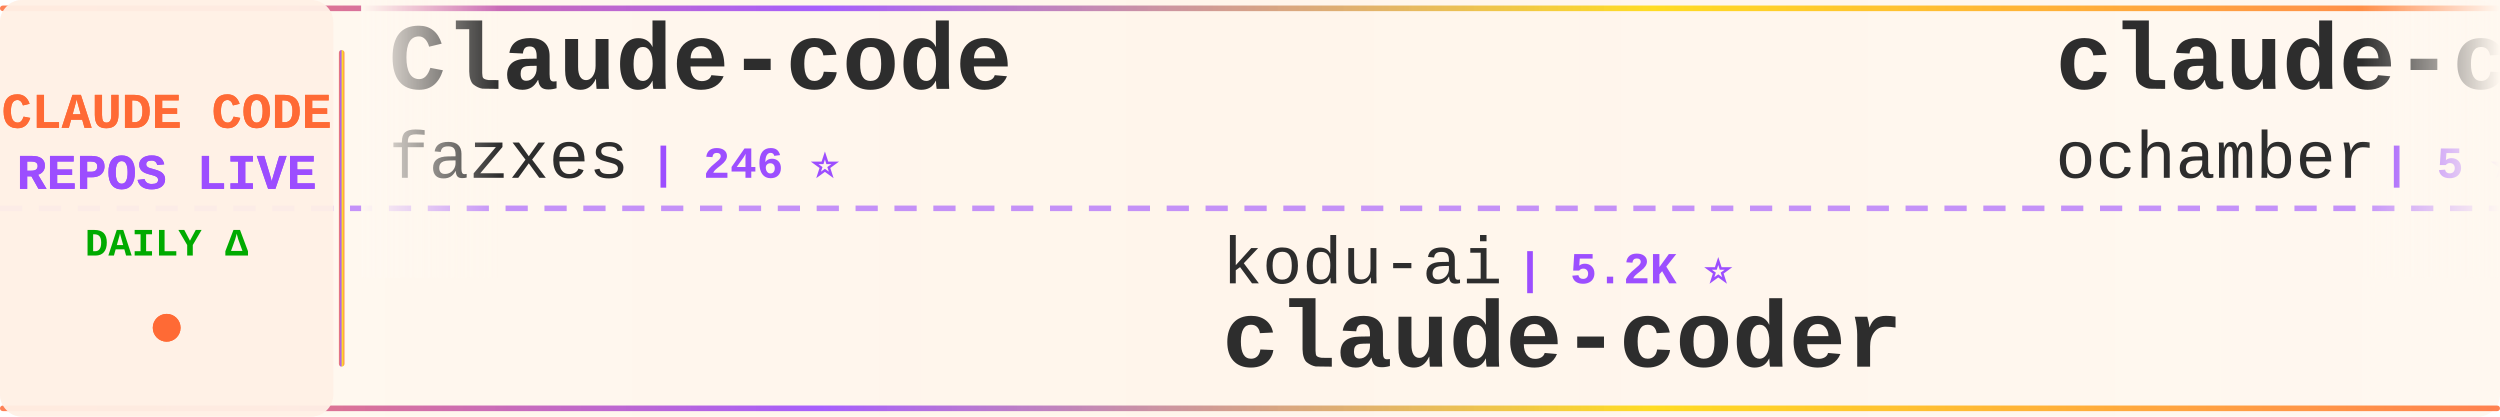
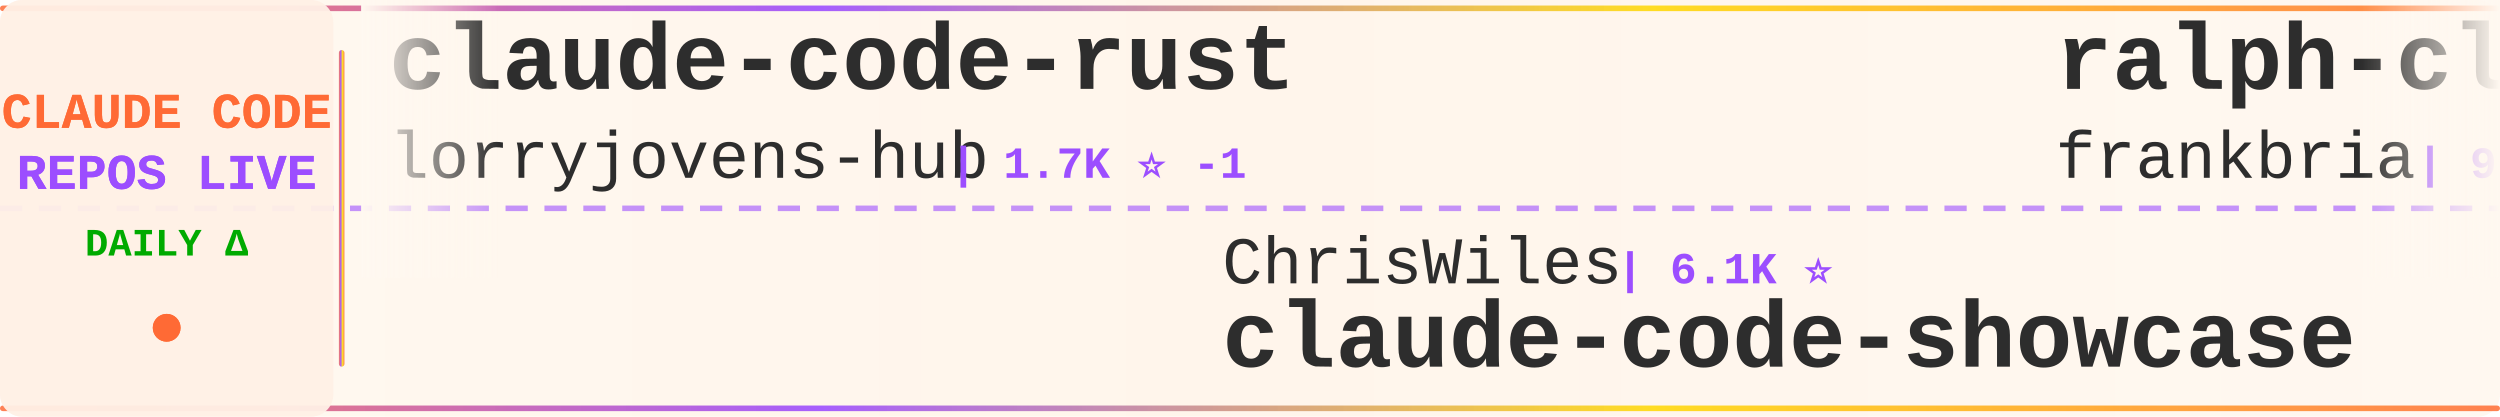
<svg xmlns="http://www.w3.org/2000/svg" width="900" height="150">
  <defs>
    <linearGradient id="tickerBg" x1="0%" y1="0%" x2="100%" y2="0%">
      <stop offset="0%" style="stop-color:#fff8f0;stop-opacity:0.98" />
      <stop offset="50%" style="stop-color:#fff5eb;stop-opacity:1" />
      <stop offset="100%" style="stop-color:#fff8f0;stop-opacity:0.98" />
    </linearGradient>
    <linearGradient id="borderGrad" x1="0%" y1="0%" x2="100%" y2="0%">
      <stop offset="0%" style="stop-color:#FF6B35;stop-opacity:0.85">
        <animate attributeName="stop-opacity" values="0.85;1;0.85" dur="2s" repeatCount="indefinite" />
      </stop>
      <stop offset="33%" style="stop-color:#9C4EFF;stop-opacity:0.9">
        <animate attributeName="stop-opacity" values="0.9;1;0.9" dur="2.2s" repeatCount="indefinite" />
      </stop>
      <stop offset="66%" style="stop-color:#FFD700;stop-opacity:0.85">
        <animate attributeName="stop-opacity" values="0.85;1;0.85" dur="1.8s" repeatCount="indefinite" />
      </stop>
      <stop offset="100%" style="stop-color:#FF6B35;stop-opacity:0.85">
        <animate attributeName="stop-opacity" values="0.85;1;0.85" dur="2s" repeatCount="indefinite" />
      </stop>
    </linearGradient>
    <filter id="textGlow">
      <feGaussianBlur stdDeviation="0.15" result="coloredBlur" />
      <feMerge>
        <feMergeNode in="coloredBlur" />
        <feMergeNode in="SourceGraphic" />
      </feMerge>
    </filter>
    <filter id="metricGlow">
      <feGaussianBlur stdDeviation="0.2" result="coloredBlur" />
      <feMerge>
        <feMergeNode in="coloredBlur" />
        <feMergeNode in="SourceGraphic" />
      </feMerge>
    </filter>
    <linearGradient id="leftFade" x1="0%" y1="0%" x2="100%" y2="0%">
      <stop offset="0%" style="stop-color:#fff8f0;stop-opacity:1" />
      <stop offset="100%" style="stop-color:#fff8f0;stop-opacity:0" />
    </linearGradient>
    <linearGradient id="rightFade" x1="0%" y1="0%" x2="100%" y2="0%">
      <stop offset="0%" style="stop-color:#fff8f0;stop-opacity:0" />
      <stop offset="100%" style="stop-color:#fff8f0;stop-opacity:1" />
    </linearGradient>
  </defs>
  <rect width="900" height="150" fill="url(#tickerBg)" rx="8" />
  <rect x="0" y="2" width="900" height="2" fill="url(#borderGrad)" rx="1" />
  <rect x="0" y="146" width="900" height="2" fill="url(#borderGrad)" rx="1" />
  <line x1="0" y1="75" x2="900" y2="75" stroke="#9C4EFF" stroke-width="2" stroke-dasharray="8 6" opacity="0.6" />
  <rect x="0" y="0" width="120" height="150" fill="#fff0e6" opacity="0.95" rx="8" />
  <text x="60" y="46" font-family="'Courier New', monospace" font-size="18" font-weight="bold" fill="#FF6B35" text-anchor="middle" filter="url(#textGlow)">
    CLAUDE CODE
  </text>
  <text x="60" y="68" font-family="'Courier New', monospace" font-size="18" font-weight="bold" fill="#9C4EFF" text-anchor="middle" filter="url(#textGlow)">
    REPOS LIVE
  </text>
  <text x="60" y="92" font-family="'Courier New', monospace" font-size="14" font-weight="bold" fill="#00aa00" text-anchor="middle">
    DAILY Δ
  </text>
  <circle cx="60" cy="118" r="5" fill="#FF6B35" filter="url(#metricGlow)">
    <animate attributeName="r" values="4;6;4" dur="1.5s" repeatCount="indefinite" />
    <animate attributeName="opacity" values="0.6;1;0.6" dur="1.5s" repeatCount="indefinite" />
  </circle>
  <rect x="122" y="18" width="2" height="114" fill="url(#borderGrad)" rx="1" />
  <clipPath id="tickerClip">
    <rect x="130" y="0" width="770" height="150" />
  </clipPath>
  <g clip-path="url(#tickerClip)">
    <g id="tickerItems">
      <animateTransform attributeName="transform" attributeType="XML" type="translate" from="0 0" to="-3000 0" dur="54s" repeatCount="indefinite" />
      <g transform="translate(0, 0)">
-         <text x="140" y="32" font-family="'Courier New', monospace" font-size="34" font-weight="bold" fill="#2d2d2d">Claude-code</text>
-         <text x="140" y="64" font-family="'Courier New', monospace" font-size="24" font-weight="normal" fill="#2d2d2d" opacity="1.0">fazxes</text>
-         <text x="234" y="64" font-family="'Courier New', monospace" font-size="16" font-weight="bold" fill="#9C4EFF"> | 246 ⭐</text>
+         <text x="140" y="32" font-family="'Courier New', monospace" font-size="34" font-weight="bold" fill="#2d2d2d">claude-code-rust</text>
+         <text x="140" y="64" font-family="'Courier New', monospace" font-size="24" font-weight="normal" fill="#2d2d2d" opacity="1.0">lorryjovens-hub</text>
+         <text x="342" y="64" font-family="'Courier New', monospace" font-size="16" font-weight="bold" fill="#9C4EFF"> | 1.7K ⭐ -1</text>
      </g>
      <g transform="translate(300, 0)">
-         <text x="140" y="102" font-family="'Courier New', monospace" font-size="24" font-weight="normal" fill="#2d2d2d" opacity="1.0">kodu-ai</text>
-         <text x="246" y="102" font-family="'Courier New', monospace" font-size="16" font-weight="bold" fill="#9C4EFF"> | 5.2K ⭐</text>
-         <text x="140" y="132" font-family="'Courier New', monospace" font-size="34" font-weight="bold" fill="#2d2d2d">claude-coder</text>
+         <text x="140" y="102" font-family="'Courier New', monospace" font-size="24" font-weight="normal" fill="#2d2d2d" opacity="1.0">ChrisWiles</text>
+         <text x="282" y="102" font-family="'Courier New', monospace" font-size="16" font-weight="bold" fill="#9C4EFF"> | 6.1K ⭐</text>
+         <text x="140" y="132" font-family="'Courier New', monospace" font-size="34" font-weight="bold" fill="#2d2d2d">claude-code-showcase</text>
      </g>
      <g transform="translate(600, 0)">
-         <text x="140" y="32" font-family="'Courier New', monospace" font-size="34" font-weight="bold" fill="#2d2d2d">claude-code</text>
-         <text x="140" y="64" font-family="'Courier New', monospace" font-size="24" font-weight="normal" fill="#2d2d2d" opacity="1.0">ochamber</text>
-         <text x="258" y="64" font-family="'Courier New', monospace" font-size="16" font-weight="bold" fill="#9C4EFF"> | 5 ⭐</text>
+         <text x="140" y="32" font-family="'Courier New', monospace" font-size="34" font-weight="bold" fill="#2d2d2d">ralph-claude-code</text>
+         <text x="140" y="64" font-family="'Courier New', monospace" font-size="24" font-weight="normal" fill="#2d2d2d" opacity="1.0">frankbria</text>
+         <text x="270" y="64" font-family="'Courier New', monospace" font-size="16" font-weight="bold" fill="#9C4EFF"> | 9.7K ⭐ -1</text>
      </g>
      <g transform="translate(900, 0)">
-         <text x="140" y="102" font-family="'Courier New', monospace" font-size="24" font-weight="normal" fill="#2d2d2d" opacity="1.0">liuup</text>
-         <text x="222" y="102" font-family="'Courier New', monospace" font-size="16" font-weight="bold" fill="#9C4EFF"> | 4.0K ⭐</text>
-         <text x="140" y="132" font-family="'Courier New', monospace" font-size="34" font-weight="bold" fill="#2d2d2d">claude-code-analysis</text>
+         <text x="140" y="102" font-family="'Courier New', monospace" font-size="24" font-weight="normal" fill="#2d2d2d" opacity="1.0">OneRedOak</text>
+         <text x="270" y="102" font-family="'Courier New', monospace" font-size="16" font-weight="bold" fill="#9C4EFF"> | 3.9K ⭐ -1</text>
+         <text x="140" y="132" font-family="'Courier New', monospace" font-size="34" font-weight="bold" fill="#2d2d2d">claude-code-workflows</text>
      </g>
      <g transform="translate(1200, 0)">
        <text x="140" y="32" font-family="'Courier New', monospace" font-size="34" font-weight="bold" fill="#2d2d2d">claude-code</text>
-         <text x="140" y="64" font-family="'Courier New', monospace" font-size="24" font-weight="normal" fill="#2d2d2d" opacity="1.0">anthropics</text>
-         <text x="282" y="64" font-family="'Courier New', monospace" font-size="16" font-weight="bold" fill="#9C4EFF"> | 152.3K ⭐ +25</text>
+         <text x="140" y="64" font-family="'Courier New', monospace" font-size="24" font-weight="normal" fill="#2d2d2d" opacity="1.0">RishabhK103</text>
+         <text x="294" y="64" font-family="'Courier New', monospace" font-size="16" font-weight="bold" fill="#9C4EFF"> | 108 ⭐</text>
      </g>
      <g transform="translate(1500, 0)">
+         <text x="140" y="102" font-family="'Courier New', monospace" font-size="24" font-weight="normal" fill="#2d2d2d" opacity="1.0">ochamber</text>
+         <text x="258" y="102" font-family="'Courier New', monospace" font-size="16" font-weight="bold" fill="#9C4EFF"> | 5 ⭐</text>
+         <text x="140" y="132" font-family="'Courier New', monospace" font-size="34" font-weight="bold" fill="#2d2d2d">claude-code</text>
+       </g>
+       <g transform="translate(1800, 0)">
+         <text x="140" y="32" font-family="'Courier New', monospace" font-size="34" font-weight="bold" fill="#2d2d2d">claude-code-tudou</text>
+         <text x="140" y="64" font-family="'Courier New', monospace" font-size="24" font-weight="normal" fill="#2d2d2d" opacity="1.0">AICoderTudou</text>
+         <text x="306" y="64" font-family="'Courier New', monospace" font-size="16" font-weight="bold" fill="#9C4EFF"> | 493 ⭐</text>
+       </g>
+       <g transform="translate(2100, 0)">
        <text x="140" y="102" font-family="'Courier New', monospace" font-size="24" font-weight="normal" fill="#2d2d2d" opacity="1.0">affaan-m</text>
-         <text x="258" y="102" font-family="'Courier New', monospace" font-size="16" font-weight="bold" fill="#9C4EFF"> | 283.3K ⭐ +170</text>
+         <text x="258" y="102" font-family="'Courier New', monospace" font-size="16" font-weight="bold" fill="#9C4EFF"> | 283.5K ⭐ +177</text>
        <text x="140" y="132" font-family="'Courier New', monospace" font-size="34" font-weight="bold" fill="#2d2d2d">ECC</text>
      </g>
-       <g transform="translate(1800, 0)">
-         <text x="140" y="32" font-family="'Courier New', monospace" font-size="34" font-weight="bold" fill="#2d2d2d">claude-code-best-practic...</text>
-         <text x="140" y="64" font-family="'Courier New', monospace" font-size="24" font-weight="normal" fill="#2d2d2d" opacity="1.0">shanraisshan</text>
-         <text x="306" y="64" font-family="'Courier New', monospace" font-size="16" font-weight="bold" fill="#9C4EFF"> | 67.7K ⭐ +13</text>
-       </g>
-       <g transform="translate(2100, 0)">
-         <text x="140" y="102" font-family="'Courier New', monospace" font-size="24" font-weight="normal" fill="#2d2d2d" opacity="1.0">fuergaosi233</text>
-         <text x="306" y="102" font-family="'Courier New', monospace" font-size="16" font-weight="bold" fill="#9C4EFF"> | 2.8K ⭐</text>
-         <text x="140" y="132" font-family="'Courier New', monospace" font-size="34" font-weight="bold" fill="#2d2d2d">claude-code-proxy</text>
-       </g>
      <g transform="translate(2400, 0)">
-         <text x="140" y="32" font-family="'Courier New', monospace" font-size="34" font-weight="bold" fill="#2d2d2d">claude-code-from-scratch</text>
-         <text x="140" y="64" font-family="'Courier New', monospace" font-size="24" font-weight="normal" fill="#2d2d2d" opacity="1.0">Windy3f3f3f3f</text>
-         <text x="318" y="64" font-family="'Courier New', monospace" font-size="16" font-weight="bold" fill="#9C4EFF"> | 2.8K ⭐</text>
+         <text x="140" y="32" font-family="'Courier New', monospace" font-size="34" font-weight="bold" fill="#2d2d2d">claude-code</text>
+         <text x="140" y="64" font-family="'Courier New', monospace" font-size="24" font-weight="normal" fill="#2d2d2d" opacity="1.0">beilingcc</text>
+         <text x="270" y="64" font-family="'Courier New', monospace" font-size="16" font-weight="bold" fill="#9C4EFF"> | 100 ⭐</text>
      </g>
      <g transform="translate(2700, 0)">
-         <text x="140" y="102" font-family="'Courier New', monospace" font-size="24" font-weight="normal" fill="#2d2d2d" opacity="1.0">ChinaSiro</text>
-         <text x="270" y="102" font-family="'Courier New', monospace" font-size="16" font-weight="bold" fill="#9C4EFF"> | 9.7K ⭐</text>
-         <text x="140" y="132" font-family="'Courier New', monospace" font-size="34" font-weight="bold" fill="#2d2d2d">claude-code-sourcemap</text>
+         <text x="140" y="102" font-family="'Courier New', monospace" font-size="24" font-weight="normal" fill="#2d2d2d" opacity="1.0">pedrohcgs</text>
+         <text x="270" y="102" font-family="'Courier New', monospace" font-size="16" font-weight="bold" fill="#9C4EFF"> | 1.7K ⭐</text>
+         <text x="140" y="132" font-family="'Courier New', monospace" font-size="34" font-weight="bold" fill="#2d2d2d">claude-code-my-workflow</text>
      </g>
      <g transform="translate(3000, 0)">
-         <text x="140" y="32" font-family="'Courier New', monospace" font-size="34" font-weight="bold" fill="#2d2d2d">Claude-code</text>
-         <text x="140" y="64" font-family="'Courier New', monospace" font-size="24" font-weight="normal" fill="#2d2d2d" opacity="1.0">fazxes</text>
-         <text x="234" y="64" font-family="'Courier New', monospace" font-size="16" font-weight="bold" fill="#9C4EFF"> | 246 ⭐</text>
+         <text x="140" y="32" font-family="'Courier New', monospace" font-size="34" font-weight="bold" fill="#2d2d2d">claude-code-rust</text>
+         <text x="140" y="64" font-family="'Courier New', monospace" font-size="24" font-weight="normal" fill="#2d2d2d" opacity="1.0">lorryjovens-hub</text>
+         <text x="342" y="64" font-family="'Courier New', monospace" font-size="16" font-weight="bold" fill="#9C4EFF"> | 1.7K ⭐ -1</text>
      </g>
      <g transform="translate(3300, 0)">
-         <text x="140" y="102" font-family="'Courier New', monospace" font-size="24" font-weight="normal" fill="#2d2d2d" opacity="1.0">kodu-ai</text>
-         <text x="246" y="102" font-family="'Courier New', monospace" font-size="16" font-weight="bold" fill="#9C4EFF"> | 5.2K ⭐</text>
-         <text x="140" y="132" font-family="'Courier New', monospace" font-size="34" font-weight="bold" fill="#2d2d2d">claude-coder</text>
+         <text x="140" y="102" font-family="'Courier New', monospace" font-size="24" font-weight="normal" fill="#2d2d2d" opacity="1.0">ChrisWiles</text>
+         <text x="282" y="102" font-family="'Courier New', monospace" font-size="16" font-weight="bold" fill="#9C4EFF"> | 6.1K ⭐</text>
+         <text x="140" y="132" font-family="'Courier New', monospace" font-size="34" font-weight="bold" fill="#2d2d2d">claude-code-showcase</text>
      </g>
      <g transform="translate(3600, 0)">
-         <text x="140" y="32" font-family="'Courier New', monospace" font-size="34" font-weight="bold" fill="#2d2d2d">claude-code</text>
-         <text x="140" y="64" font-family="'Courier New', monospace" font-size="24" font-weight="normal" fill="#2d2d2d" opacity="1.0">ochamber</text>
-         <text x="258" y="64" font-family="'Courier New', monospace" font-size="16" font-weight="bold" fill="#9C4EFF"> | 5 ⭐</text>
+         <text x="140" y="32" font-family="'Courier New', monospace" font-size="34" font-weight="bold" fill="#2d2d2d">ralph-claude-code</text>
+         <text x="140" y="64" font-family="'Courier New', monospace" font-size="24" font-weight="normal" fill="#2d2d2d" opacity="1.0">frankbria</text>
+         <text x="270" y="64" font-family="'Courier New', monospace" font-size="16" font-weight="bold" fill="#9C4EFF"> | 9.7K ⭐ -1</text>
      </g>
      <g transform="translate(3900, 0)">
-         <text x="140" y="102" font-family="'Courier New', monospace" font-size="24" font-weight="normal" fill="#2d2d2d" opacity="1.0">liuup</text>
-         <text x="222" y="102" font-family="'Courier New', monospace" font-size="16" font-weight="bold" fill="#9C4EFF"> | 4.0K ⭐</text>
-         <text x="140" y="132" font-family="'Courier New', monospace" font-size="34" font-weight="bold" fill="#2d2d2d">claude-code-analysis</text>
+         <text x="140" y="102" font-family="'Courier New', monospace" font-size="24" font-weight="normal" fill="#2d2d2d" opacity="1.0">OneRedOak</text>
+         <text x="270" y="102" font-family="'Courier New', monospace" font-size="16" font-weight="bold" fill="#9C4EFF"> | 3.9K ⭐ -1</text>
+         <text x="140" y="132" font-family="'Courier New', monospace" font-size="34" font-weight="bold" fill="#2d2d2d">claude-code-workflows</text>
      </g>
    </g>
  </g>
  <rect x="130" y="0" width="50" height="100" fill="url(#leftFade)" />
  <rect x="850" y="0" width="50" height="100" fill="url(#rightFade)" />
</svg>
